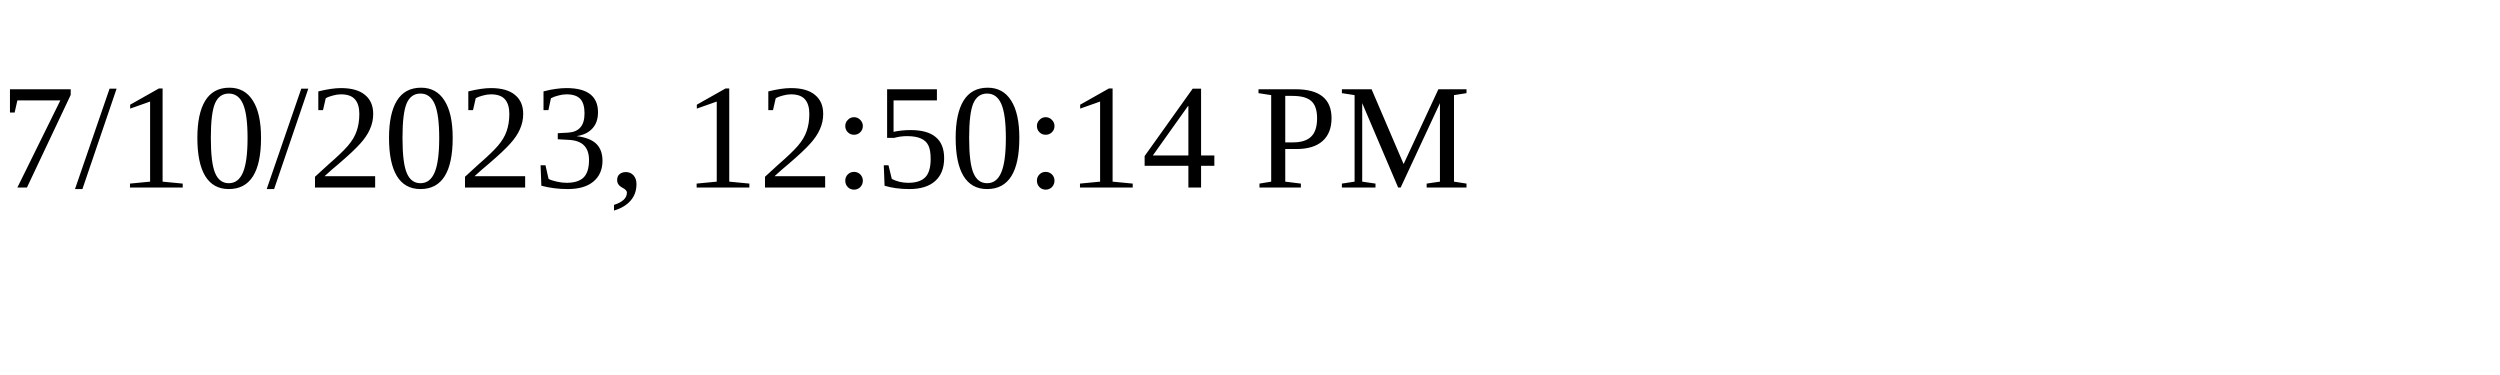
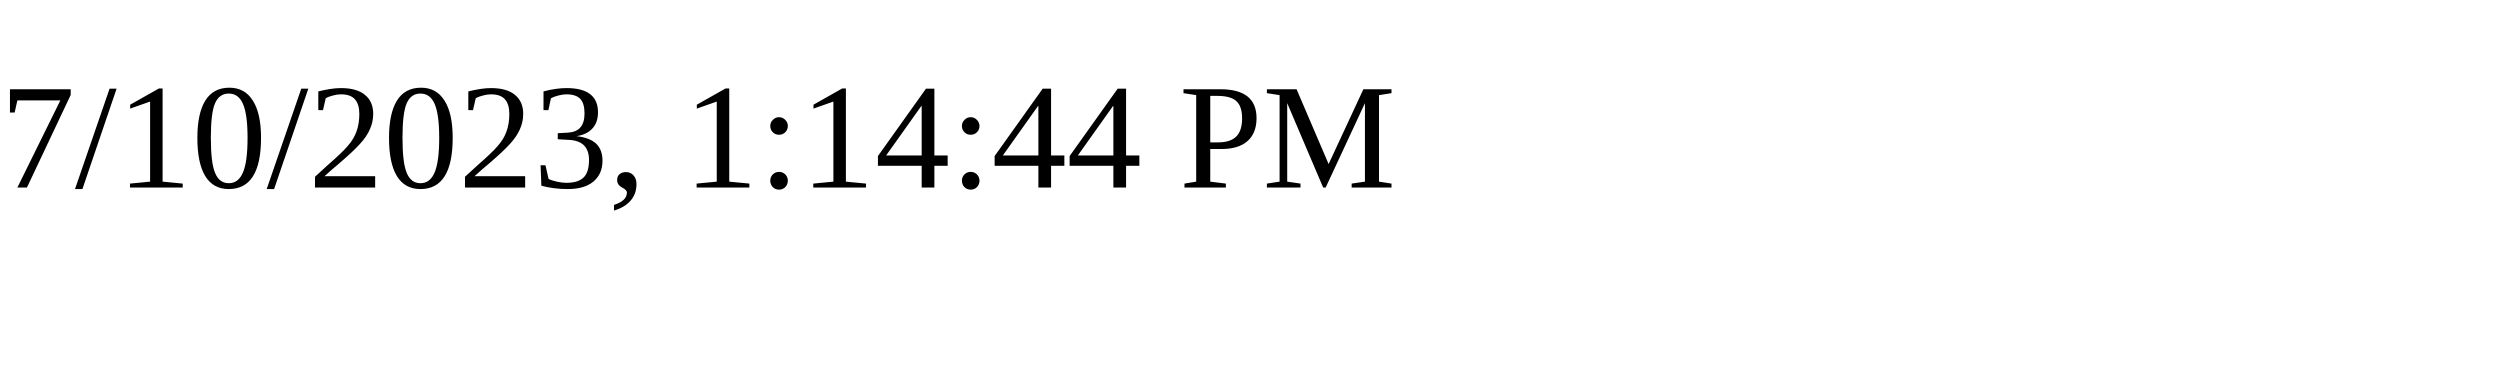
<svg xmlns="http://www.w3.org/2000/svg" height="30" width="200">
-   <text x="0" y="15">7/10/2023, 12:50:14 PM</text>
+   <text x="0" y="15">7/10/2023, 1:14:44 PM</text>
</svg>
